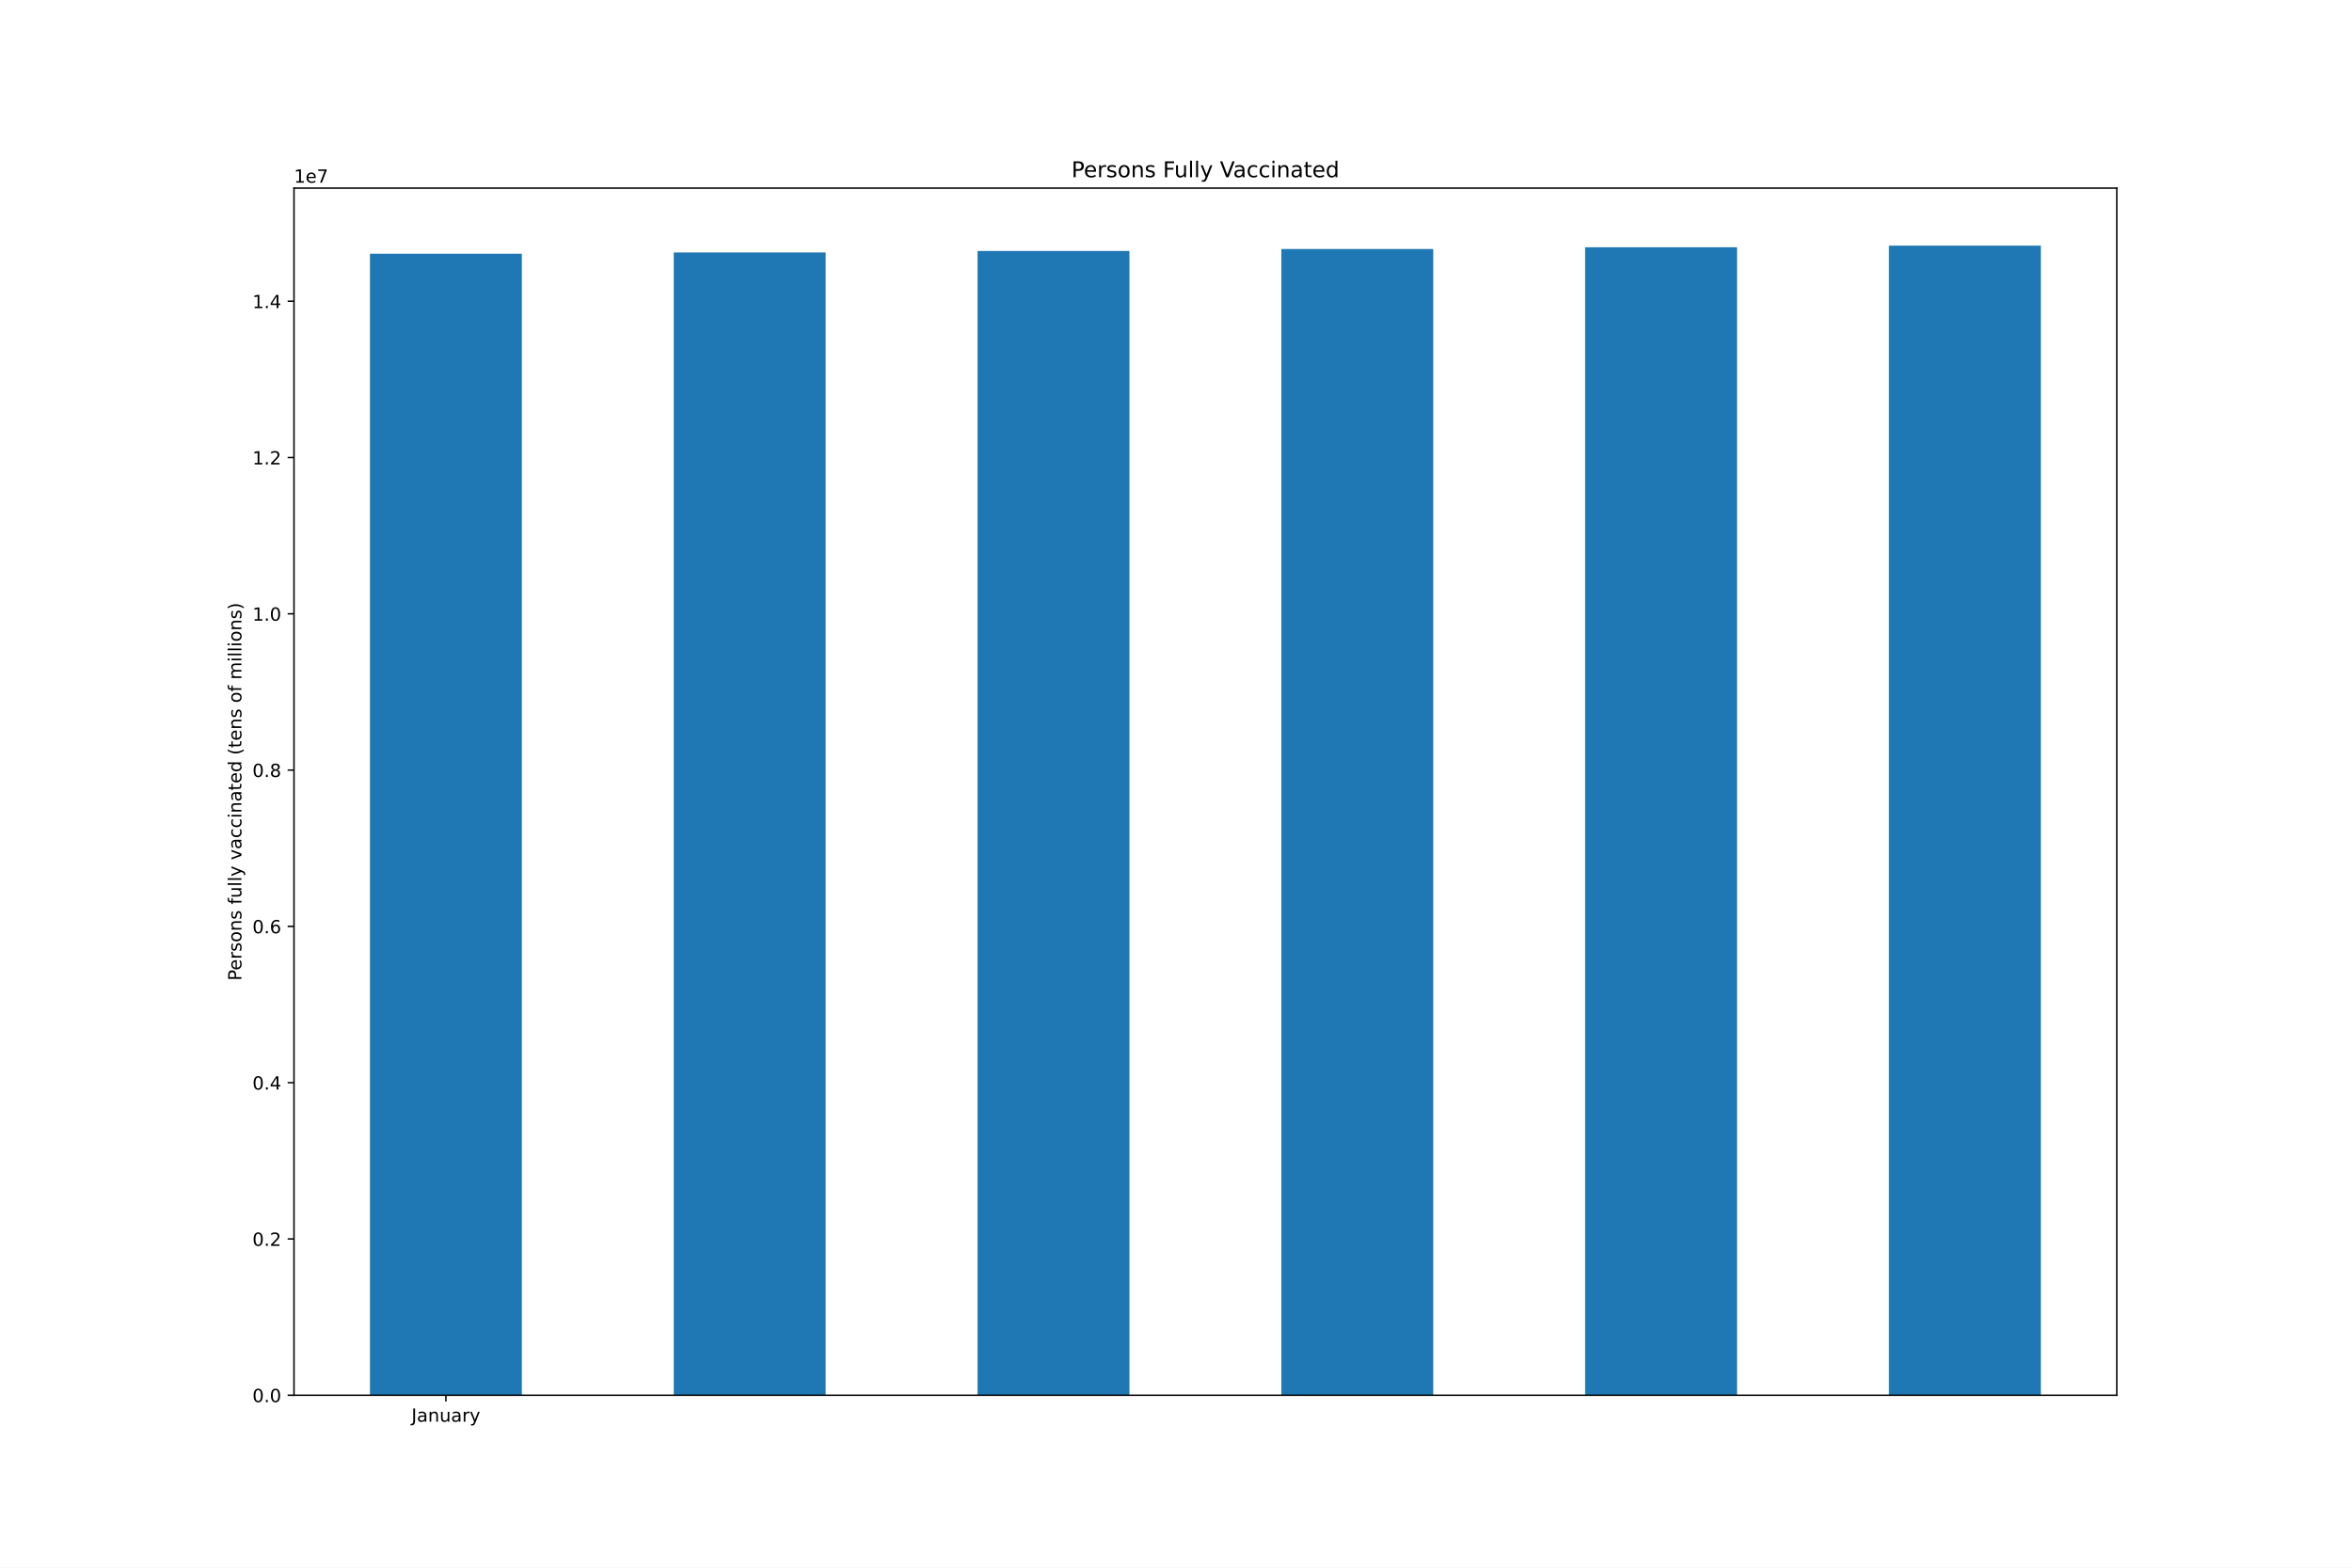
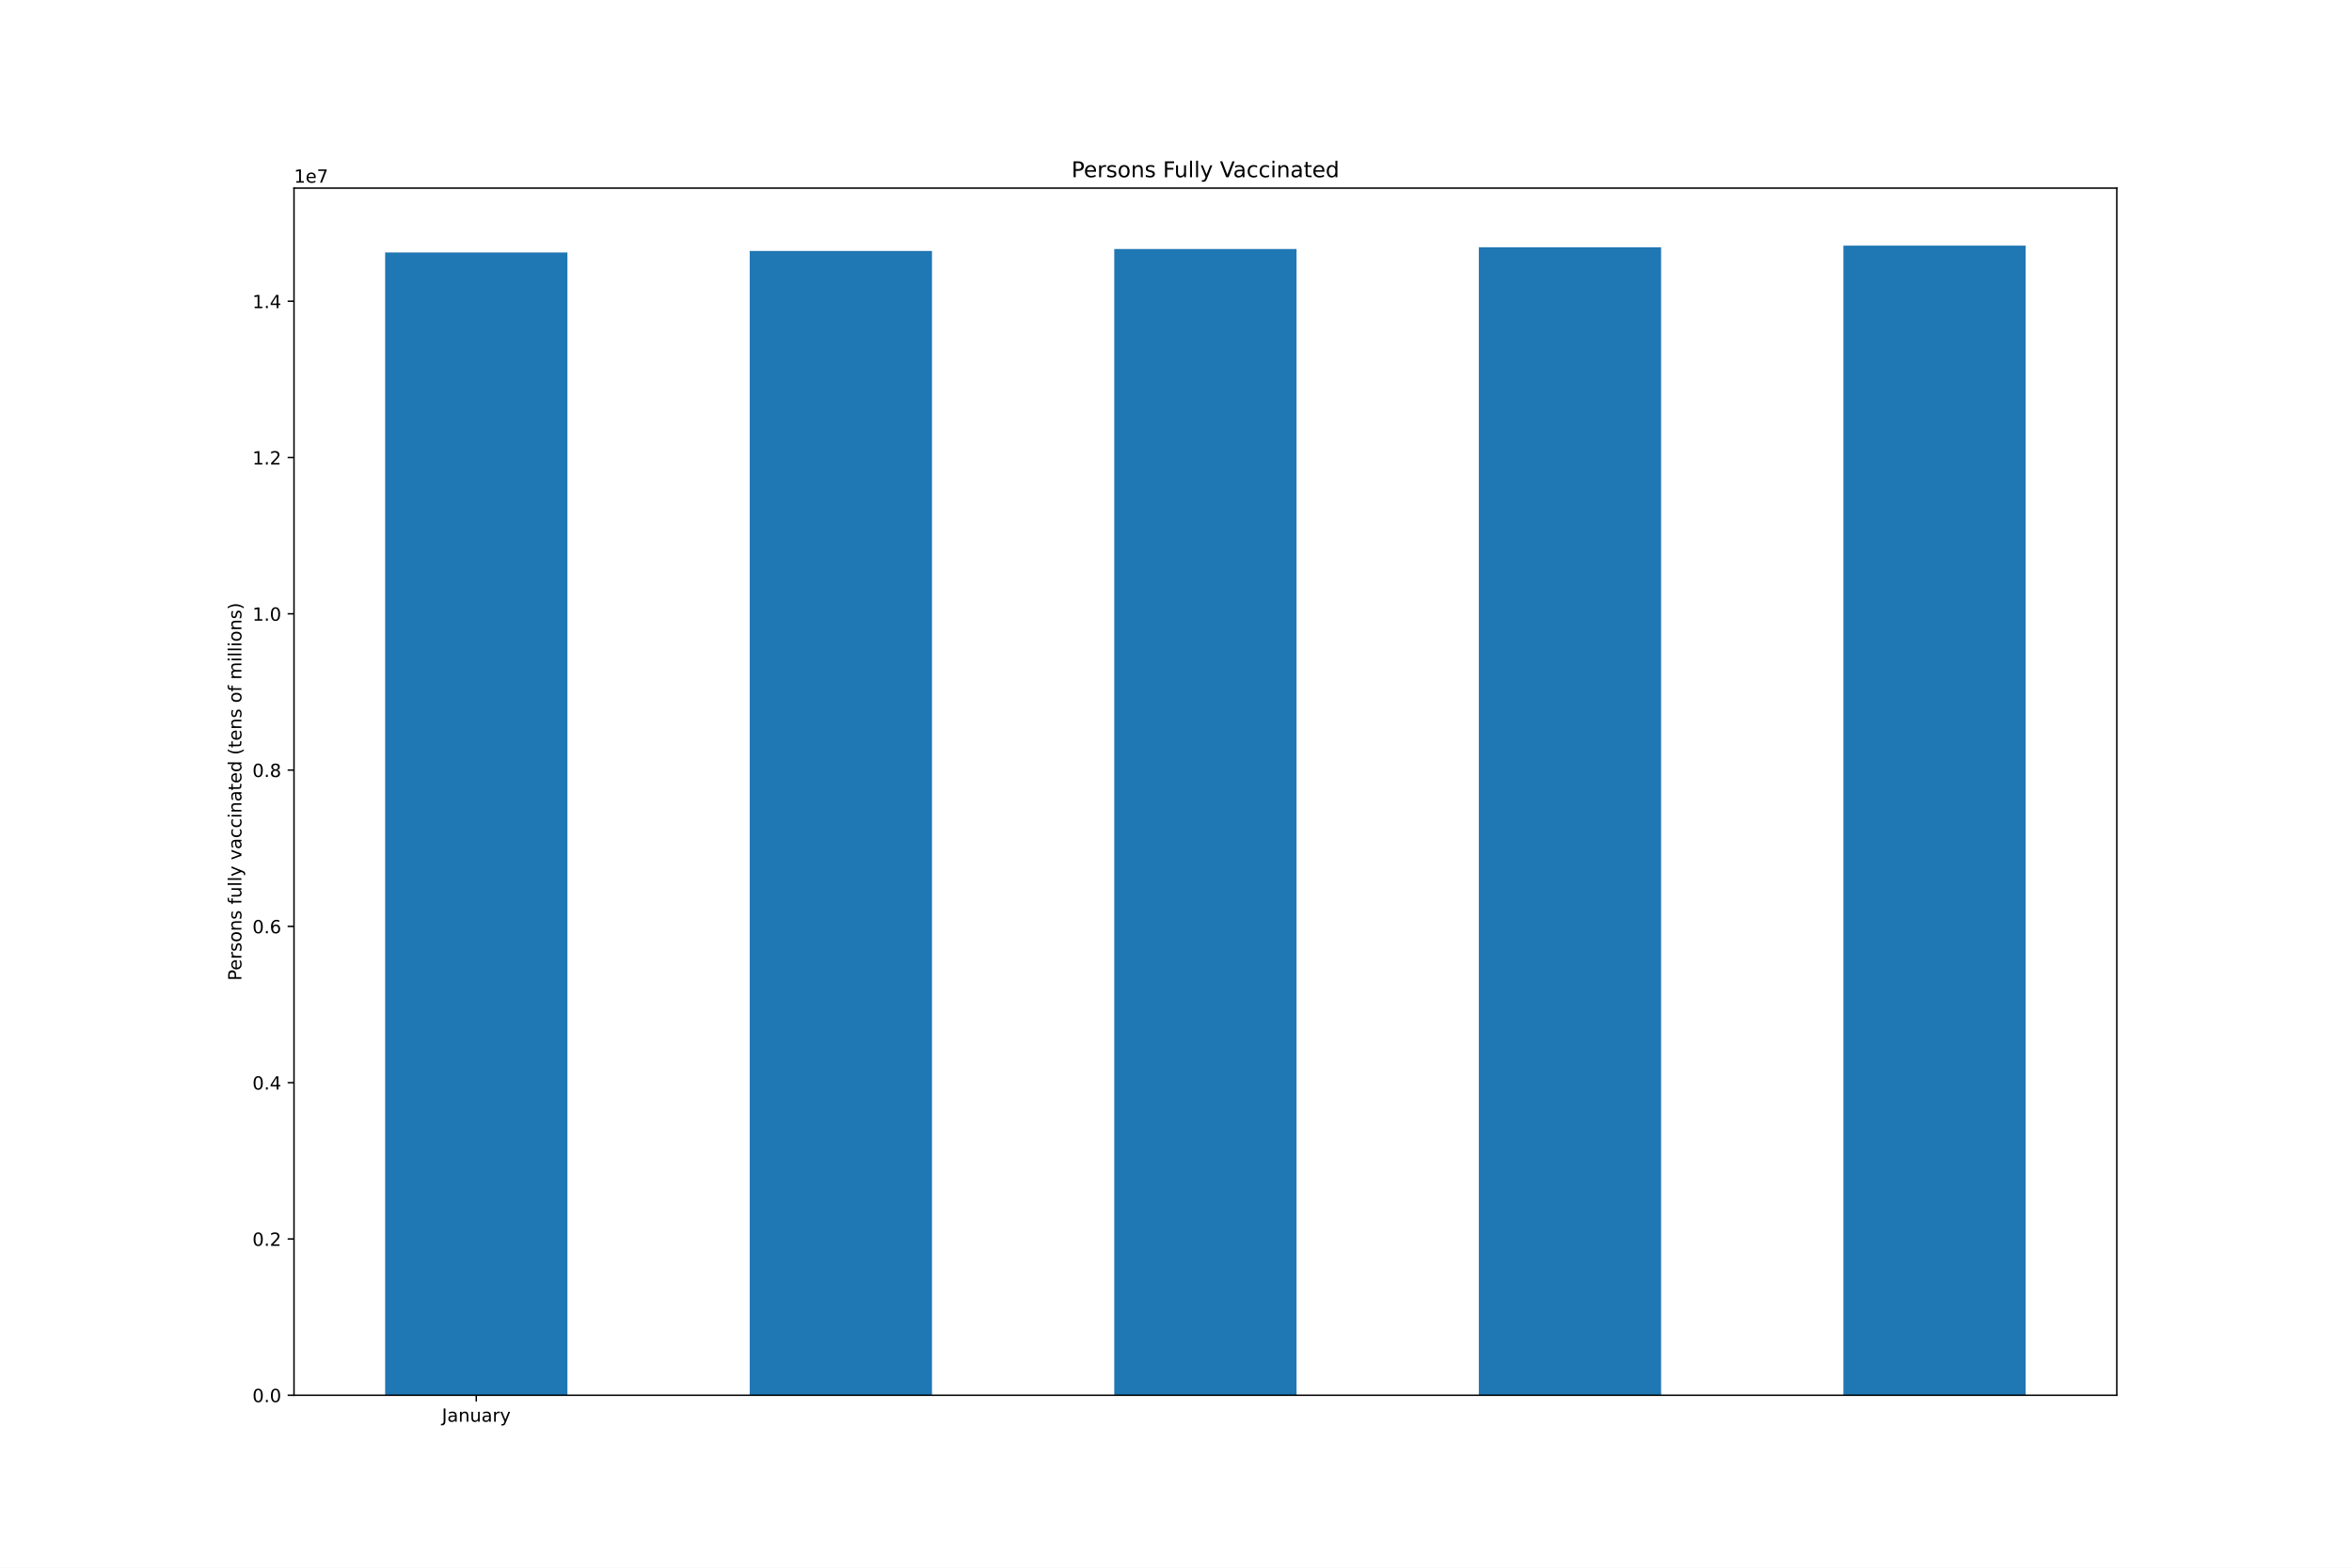
<svg xmlns="http://www.w3.org/2000/svg" xmlns:xlink="http://www.w3.org/1999/xlink" height="864pt" version="1.1" viewBox="0 0 1296 864" width="1296pt">
  <defs>
    <style type="text/css">*{stroke-linecap:butt;stroke-linejoin:round;}</style>
  </defs>
  <g id="figure_1">
    <g id="patch_1">
      <path d="M 0 864  L 1296 864  L 1296 0  L 0 0  z " style="fill:#ffffff;" />
    </g>
    <g id="axes_1">
      <g id="patch_2">
        <path d="M 162 768.96  L 1166.4 768.96  L 1166.4 103.68  L 162 103.68  z " style="fill:#ffffff;" />
      </g>
      <g id="patch_3">
-         <path clip-path="url(#p3ce6659755)" d="M 203.85 768.96  L 287.55 768.96  L 287.55 139.843  L 203.85 139.843  z " style="fill:#1f77b4;" />
+         <path clip-path="url(#pc52fbc227d)" d="M 212.22 768.96  L 312.66 768.96  L 312.66 139.137  L 212.22 139.137  z " style="fill:#1f77b4;" />
      </g>
      <g id="patch_4">
-         <path clip-path="url(#p3ce6659755)" d="M 371.25 768.96  L 454.95 768.96  L 454.95 139.137  L 371.25 139.137  z " style="fill:#1f77b4;" />
+         <path clip-path="url(#pc52fbc227d)" d="M 413.1 768.96  L 513.54 768.96  L 513.54 138.302  L 413.1 138.302  z " style="fill:#1f77b4;" />
      </g>
      <g id="patch_5">
-         <path clip-path="url(#p3ce6659755)" d="M 538.65 768.96  L 622.35 768.96  L 622.35 138.302  L 538.65 138.302  z " style="fill:#1f77b4;" />
+         <path clip-path="url(#pc52fbc227d)" d="M 613.98 768.96  L 714.42 768.96  L 714.42 137.251  L 613.98 137.251  z " style="fill:#1f77b4;" />
      </g>
      <g id="patch_6">
-         <path clip-path="url(#p3ce6659755)" d="M 706.05 768.96  L 789.75 768.96  L 789.75 137.251  L 706.05 137.251  z " style="fill:#1f77b4;" />
+         <path clip-path="url(#pc52fbc227d)" d="M 814.86 768.96  L 915.3 768.96  L 915.3 136.275  L 814.86 136.275  z " style="fill:#1f77b4;" />
      </g>
      <g id="patch_7">
-         <path clip-path="url(#p3ce6659755)" d="M 873.45 768.96  L 957.15 768.96  L 957.15 136.275  L 873.45 136.275  z " style="fill:#1f77b4;" />
-       </g>
-       <g id="patch_8">
-         <path clip-path="url(#p3ce6659755)" d="M 1040.85 768.96  L 1124.55 768.96  L 1124.55 135.36  L 1040.85 135.36  z " style="fill:#1f77b4;" />
+         <path clip-path="url(#pc52fbc227d)" d="M 1015.74 768.96  L 1116.18 768.96  L 1116.18 135.36  L 1015.74 135.36  z " style="fill:#1f77b4;" />
      </g>
      <g id="matplotlib.axis_1">
        <g id="xtick_1">
          <g id="line2d_1">
            <defs>
-               <path d="M 0 0  L 0 3.5  " id="m87a2cf2fc4" style="stroke:#000000;stroke-width:0.8;" />
+               <path d="M 0 0  L 0 3.5  " id="m62904ef2d8" style="stroke:#000000;stroke-width:0.8;" />
            </defs>
            <g>
-               <use style="stroke:#000000;stroke-width:0.8;" x="245.7" xlink:href="#m87a2cf2fc4" y="768.96" />
+               <use style="stroke:#000000;stroke-width:0.8;" x="262.44" xlink:href="#m62904ef2d8" y="768.96" />
            </g>
          </g>
          <g id="text_1">
-             <g transform="translate(226.7445 783.5584)scale(0.1 -0.1)">
+             <g transform="translate(243.4845 783.5584)scale(0.1 -0.1)">
              <defs>
                <path d="M 628 4666  L 1259 4666  L 1259 325  Q 1259 -519 939 -900  Q 619 -1281 -91 -1281  L -331 -1281  L -331 -750  L -134 -750  Q 284 -750 456 -515  Q 628 -281 628 325  L 628 4666  z " id="DejaVuSans-4a" transform="scale(0.015625)" />
                <path d="M 2194 1759  Q 1497 1759 1228 1600  Q 959 1441 959 1056  Q 959 750 1161 570  Q 1363 391 1709 391  Q 2188 391 2477 730  Q 2766 1069 2766 1631  L 2766 1759  L 2194 1759  z M 3341 1997  L 3341 0  L 2766 0  L 2766 531  Q 2569 213 2275 61  Q 1981 -91 1556 -91  Q 1019 -91 701 211  Q 384 513 384 1019  Q 384 1609 779 1909  Q 1175 2209 1959 2209  L 2766 2209  L 2766 2266  Q 2766 2663 2505 2880  Q 2244 3097 1772 3097  Q 1472 3097 1187 3025  Q 903 2953 641 2809  L 641 3341  Q 956 3463 1253 3523  Q 1550 3584 1831 3584  Q 2591 3584 2966 3190  Q 3341 2797 3341 1997  z " id="DejaVuSans-61" transform="scale(0.015625)" />
                <path d="M 3513 2113  L 3513 0  L 2938 0  L 2938 2094  Q 2938 2591 2744 2837  Q 2550 3084 2163 3084  Q 1697 3084 1428 2787  Q 1159 2491 1159 1978  L 1159 0  L 581 0  L 581 3500  L 1159 3500  L 1159 2956  Q 1366 3272 1645 3428  Q 1925 3584 2291 3584  Q 2894 3584 3203 3211  Q 3513 2838 3513 2113  z " id="DejaVuSans-6e" transform="scale(0.015625)" />
                <path d="M 544 1381  L 544 3500  L 1119 3500  L 1119 1403  Q 1119 906 1312 657  Q 1506 409 1894 409  Q 2359 409 2629 706  Q 2900 1003 2900 1516  L 2900 3500  L 3475 3500  L 3475 0  L 2900 0  L 2900 538  Q 2691 219 2414 64  Q 2138 -91 1772 -91  Q 1169 -91 856 284  Q 544 659 544 1381  z M 1991 3584  L 1991 3584  z " id="DejaVuSans-75" transform="scale(0.015625)" />
                <path d="M 2631 2963  Q 2534 3019 2420 3045  Q 2306 3072 2169 3072  Q 1681 3072 1420 2755  Q 1159 2438 1159 1844  L 1159 0  L 581 0  L 581 3500  L 1159 3500  L 1159 2956  Q 1341 3275 1631 3429  Q 1922 3584 2338 3584  Q 2397 3584 2469 3576  Q 2541 3569 2628 3553  L 2631 2963  z " id="DejaVuSans-72" transform="scale(0.015625)" />
                <path d="M 2059 -325  Q 1816 -950 1584 -1140  Q 1353 -1331 966 -1331  L 506 -1331  L 506 -850  L 844 -850  Q 1081 -850 1212 -737  Q 1344 -625 1503 -206  L 1606 56  L 191 3500  L 800 3500  L 1894 763  L 2988 3500  L 3597 3500  L 2059 -325  z " id="DejaVuSans-79" transform="scale(0.015625)" />
              </defs>
              <use xlink:href="#DejaVuSans-4a" />
              <use x="29.492" xlink:href="#DejaVuSans-61" />
              <use x="90.771" xlink:href="#DejaVuSans-6e" />
              <use x="154.15" xlink:href="#DejaVuSans-75" />
              <use x="217.529" xlink:href="#DejaVuSans-61" />
              <use x="278.809" xlink:href="#DejaVuSans-72" />
              <use x="319.922" xlink:href="#DejaVuSans-79" />
            </g>
          </g>
        </g>
      </g>
      <g id="matplotlib.axis_2">
        <g id="ytick_1">
          <g id="line2d_2">
            <defs>
-               <path d="M 0 0  L -3.5 0  " id="m0929589db8" style="stroke:#000000;stroke-width:0.8;" />
+               <path d="M 0 0  L -3.5 0  " id="m3537848f18" style="stroke:#000000;stroke-width:0.8;" />
            </defs>
            <g>
-               <use style="stroke:#000000;stroke-width:0.8;" x="162" xlink:href="#m0929589db8" y="768.96" />
+               <use style="stroke:#000000;stroke-width:0.8;" x="162" xlink:href="#m3537848f18" y="768.96" />
            </g>
          </g>
          <g id="text_2">
            <g transform="translate(139.0969 772.7592)scale(0.1 -0.1)">
              <defs>
                <path d="M 2034 4250  Q 1547 4250 1301 3770  Q 1056 3291 1056 2328  Q 1056 1369 1301 889  Q 1547 409 2034 409  Q 2525 409 2770 889  Q 3016 1369 3016 2328  Q 3016 3291 2770 3770  Q 2525 4250 2034 4250  z M 2034 4750  Q 2819 4750 3233 4129  Q 3647 3509 3647 2328  Q 3647 1150 3233 529  Q 2819 -91 2034 -91  Q 1250 -91 836 529  Q 422 1150 422 2328  Q 422 3509 836 4129  Q 1250 4750 2034 4750  z " id="DejaVuSans-30" transform="scale(0.015625)" />
                <path d="M 684 794  L 1344 794  L 1344 0  L 684 0  L 684 794  z " id="DejaVuSans-2e" transform="scale(0.015625)" />
              </defs>
              <use xlink:href="#DejaVuSans-30" />
              <use x="63.623" xlink:href="#DejaVuSans-2e" />
              <use x="95.41" xlink:href="#DejaVuSans-30" />
            </g>
          </g>
        </g>
        <g id="ytick_2">
          <g id="line2d_3">
            <g>
-               <use style="stroke:#000000;stroke-width:0.8;" x="162" xlink:href="#m0929589db8" y="682.826" />
+               <use style="stroke:#000000;stroke-width:0.8;" x="162" xlink:href="#m3537848f18" y="682.826" />
            </g>
          </g>
          <g id="text_3">
            <g transform="translate(139.0969 686.6253)scale(0.1 -0.1)">
              <defs>
                <path d="M 1228 531  L 3431 531  L 3431 0  L 469 0  L 469 531  Q 828 903 1448 1529  Q 2069 2156 2228 2338  Q 2531 2678 2651 2914  Q 2772 3150 2772 3378  Q 2772 3750 2511 3984  Q 2250 4219 1831 4219  Q 1534 4219 1204 4116  Q 875 4013 500 3803  L 500 4441  Q 881 4594 1212 4672  Q 1544 4750 1819 4750  Q 2544 4750 2975 4387  Q 3406 4025 3406 3419  Q 3406 3131 3298 2873  Q 3191 2616 2906 2266  Q 2828 2175 2409 1742  Q 1991 1309 1228 531  z " id="DejaVuSans-32" transform="scale(0.015625)" />
              </defs>
              <use xlink:href="#DejaVuSans-30" />
              <use x="63.623" xlink:href="#DejaVuSans-2e" />
              <use x="95.41" xlink:href="#DejaVuSans-32" />
            </g>
          </g>
        </g>
        <g id="ytick_3">
          <g id="line2d_4">
            <g>
-               <use style="stroke:#000000;stroke-width:0.8;" x="162" xlink:href="#m0929589db8" y="596.692" />
+               <use style="stroke:#000000;stroke-width:0.8;" x="162" xlink:href="#m3537848f18" y="596.692" />
            </g>
          </g>
          <g id="text_4">
            <g transform="translate(139.0969 600.4913)scale(0.1 -0.1)">
              <defs>
                <path d="M 2419 4116  L 825 1625  L 2419 1625  L 2419 4116  z M 2253 4666  L 3047 4666  L 3047 1625  L 3713 1625  L 3713 1100  L 3047 1100  L 3047 0  L 2419 0  L 2419 1100  L 313 1100  L 313 1709  L 2253 4666  z " id="DejaVuSans-34" transform="scale(0.015625)" />
              </defs>
              <use xlink:href="#DejaVuSans-30" />
              <use x="63.623" xlink:href="#DejaVuSans-2e" />
              <use x="95.41" xlink:href="#DejaVuSans-34" />
            </g>
          </g>
        </g>
        <g id="ytick_4">
          <g id="line2d_5">
            <g>
-               <use style="stroke:#000000;stroke-width:0.8;" x="162" xlink:href="#m0929589db8" y="510.558" />
+               <use style="stroke:#000000;stroke-width:0.8;" x="162" xlink:href="#m3537848f18" y="510.558" />
            </g>
          </g>
          <g id="text_5">
            <g transform="translate(139.0969 514.3573)scale(0.1 -0.1)">
              <defs>
                <path d="M 2113 2584  Q 1688 2584 1439 2293  Q 1191 2003 1191 1497  Q 1191 994 1439 701  Q 1688 409 2113 409  Q 2538 409 2786 701  Q 3034 994 3034 1497  Q 3034 2003 2786 2293  Q 2538 2584 2113 2584  z M 3366 4563  L 3366 3988  Q 3128 4100 2886 4159  Q 2644 4219 2406 4219  Q 1781 4219 1451 3797  Q 1122 3375 1075 2522  Q 1259 2794 1537 2939  Q 1816 3084 2150 3084  Q 2853 3084 3261 2657  Q 3669 2231 3669 1497  Q 3669 778 3244 343  Q 2819 -91 2113 -91  Q 1303 -91 875 529  Q 447 1150 447 2328  Q 447 3434 972 4092  Q 1497 4750 2381 4750  Q 2619 4750 2861 4703  Q 3103 4656 3366 4563  z " id="DejaVuSans-36" transform="scale(0.015625)" />
              </defs>
              <use xlink:href="#DejaVuSans-30" />
              <use x="63.623" xlink:href="#DejaVuSans-2e" />
              <use x="95.41" xlink:href="#DejaVuSans-36" />
            </g>
          </g>
        </g>
        <g id="ytick_5">
          <g id="line2d_6">
            <g>
-               <use style="stroke:#000000;stroke-width:0.8;" x="162" xlink:href="#m0929589db8" y="424.424" />
+               <use style="stroke:#000000;stroke-width:0.8;" x="162" xlink:href="#m3537848f18" y="424.424" />
            </g>
          </g>
          <g id="text_6">
            <g transform="translate(139.0969 428.2233)scale(0.1 -0.1)">
              <defs>
                <path d="M 2034 2216  Q 1584 2216 1326 1975  Q 1069 1734 1069 1313  Q 1069 891 1326 650  Q 1584 409 2034 409  Q 2484 409 2743 651  Q 3003 894 3003 1313  Q 3003 1734 2745 1975  Q 2488 2216 2034 2216  z M 1403 2484  Q 997 2584 770 2862  Q 544 3141 544 3541  Q 544 4100 942 4425  Q 1341 4750 2034 4750  Q 2731 4750 3128 4425  Q 3525 4100 3525 3541  Q 3525 3141 3298 2862  Q 3072 2584 2669 2484  Q 3125 2378 3379 2068  Q 3634 1759 3634 1313  Q 3634 634 3220 271  Q 2806 -91 2034 -91  Q 1263 -91 848 271  Q 434 634 434 1313  Q 434 1759 690 2068  Q 947 2378 1403 2484  z M 1172 3481  Q 1172 3119 1398 2916  Q 1625 2713 2034 2713  Q 2441 2713 2670 2916  Q 2900 3119 2900 3481  Q 2900 3844 2670 4047  Q 2441 4250 2034 4250  Q 1625 4250 1398 4047  Q 1172 3844 1172 3481  z " id="DejaVuSans-38" transform="scale(0.015625)" />
              </defs>
              <use xlink:href="#DejaVuSans-30" />
              <use x="63.623" xlink:href="#DejaVuSans-2e" />
              <use x="95.41" xlink:href="#DejaVuSans-38" />
            </g>
          </g>
        </g>
        <g id="ytick_6">
          <g id="line2d_7">
            <g>
-               <use style="stroke:#000000;stroke-width:0.8;" x="162" xlink:href="#m0929589db8" y="338.29" />
+               <use style="stroke:#000000;stroke-width:0.8;" x="162" xlink:href="#m3537848f18" y="338.29" />
            </g>
          </g>
          <g id="text_7">
            <g transform="translate(139.0969 342.0894)scale(0.1 -0.1)">
              <defs>
                <path d="M 794 531  L 1825 531  L 1825 4091  L 703 3866  L 703 4441  L 1819 4666  L 2450 4666  L 2450 531  L 3481 531  L 3481 0  L 794 0  L 794 531  z " id="DejaVuSans-31" transform="scale(0.015625)" />
              </defs>
              <use xlink:href="#DejaVuSans-31" />
              <use x="63.623" xlink:href="#DejaVuSans-2e" />
              <use x="95.41" xlink:href="#DejaVuSans-30" />
            </g>
          </g>
        </g>
        <g id="ytick_7">
          <g id="line2d_8">
            <g>
-               <use style="stroke:#000000;stroke-width:0.8;" x="162" xlink:href="#m0929589db8" y="252.156" />
+               <use style="stroke:#000000;stroke-width:0.8;" x="162" xlink:href="#m3537848f18" y="252.156" />
            </g>
          </g>
          <g id="text_8">
            <g transform="translate(139.0969 255.9554)scale(0.1 -0.1)">
              <use xlink:href="#DejaVuSans-31" />
              <use x="63.623" xlink:href="#DejaVuSans-2e" />
              <use x="95.41" xlink:href="#DejaVuSans-32" />
            </g>
          </g>
        </g>
        <g id="ytick_8">
          <g id="line2d_9">
            <g>
-               <use style="stroke:#000000;stroke-width:0.8;" x="162" xlink:href="#m0929589db8" y="166.022" />
+               <use style="stroke:#000000;stroke-width:0.8;" x="162" xlink:href="#m3537848f18" y="166.022" />
            </g>
          </g>
          <g id="text_9">
            <g transform="translate(139.0969 169.8214)scale(0.1 -0.1)">
              <use xlink:href="#DejaVuSans-31" />
              <use x="63.623" xlink:href="#DejaVuSans-2e" />
              <use x="95.41" xlink:href="#DejaVuSans-34" />
            </g>
          </g>
        </g>
        <g id="text_10">
          <g transform="translate(133.0172 540.4802)rotate(-90)scale(0.1 -0.1)">
            <defs>
              <path d="M 1259 4147  L 1259 2394  L 2053 2394  Q 2494 2394 2734 2622  Q 2975 2850 2975 3272  Q 2975 3691 2734 3919  Q 2494 4147 2053 4147  L 1259 4147  z M 628 4666  L 2053 4666  Q 2838 4666 3239 4311  Q 3641 3956 3641 3272  Q 3641 2581 3239 2228  Q 2838 1875 2053 1875  L 1259 1875  L 1259 0  L 628 0  L 628 4666  z " id="DejaVuSans-50" transform="scale(0.015625)" />
              <path d="M 3597 1894  L 3597 1613  L 953 1613  Q 991 1019 1311 708  Q 1631 397 2203 397  Q 2534 397 2845 478  Q 3156 559 3463 722  L 3463 178  Q 3153 47 2828 -22  Q 2503 -91 2169 -91  Q 1331 -91 842 396  Q 353 884 353 1716  Q 353 2575 817 3079  Q 1281 3584 2069 3584  Q 2775 3584 3186 3129  Q 3597 2675 3597 1894  z M 3022 2063  Q 3016 2534 2758 2815  Q 2500 3097 2075 3097  Q 1594 3097 1305 2825  Q 1016 2553 972 2059  L 3022 2063  z " id="DejaVuSans-65" transform="scale(0.015625)" />
              <path d="M 2834 3397  L 2834 2853  Q 2591 2978 2328 3040  Q 2066 3103 1784 3103  Q 1356 3103 1142 2972  Q 928 2841 928 2578  Q 928 2378 1081 2264  Q 1234 2150 1697 2047  L 1894 2003  Q 2506 1872 2764 1633  Q 3022 1394 3022 966  Q 3022 478 2636 193  Q 2250 -91 1575 -91  Q 1294 -91 989 -36  Q 684 19 347 128  L 347 722  Q 666 556 975 473  Q 1284 391 1588 391  Q 1994 391 2212 530  Q 2431 669 2431 922  Q 2431 1156 2273 1281  Q 2116 1406 1581 1522  L 1381 1569  Q 847 1681 609 1914  Q 372 2147 372 2553  Q 372 3047 722 3315  Q 1072 3584 1716 3584  Q 2034 3584 2315 3537  Q 2597 3491 2834 3397  z " id="DejaVuSans-73" transform="scale(0.015625)" />
              <path d="M 1959 3097  Q 1497 3097 1228 2736  Q 959 2375 959 1747  Q 959 1119 1226 758  Q 1494 397 1959 397  Q 2419 397 2687 759  Q 2956 1122 2956 1747  Q 2956 2369 2687 2733  Q 2419 3097 1959 3097  z M 1959 3584  Q 2709 3584 3137 3096  Q 3566 2609 3566 1747  Q 3566 888 3137 398  Q 2709 -91 1959 -91  Q 1206 -91 779 398  Q 353 888 353 1747  Q 353 2609 779 3096  Q 1206 3584 1959 3584  z " id="DejaVuSans-6f" transform="scale(0.015625)" />
              <path id="DejaVuSans-20" transform="scale(0.015625)" />
              <path d="M 2375 4863  L 2375 4384  L 1825 4384  Q 1516 4384 1395 4259  Q 1275 4134 1275 3809  L 1275 3500  L 2222 3500  L 2222 3053  L 1275 3053  L 1275 0  L 697 0  L 697 3053  L 147 3053  L 147 3500  L 697 3500  L 697 3744  Q 697 4328 969 4595  Q 1241 4863 1831 4863  L 2375 4863  z " id="DejaVuSans-66" transform="scale(0.015625)" />
              <path d="M 603 4863  L 1178 4863  L 1178 0  L 603 0  L 603 4863  z " id="DejaVuSans-6c" transform="scale(0.015625)" />
              <path d="M 191 3500  L 800 3500  L 1894 563  L 2988 3500  L 3597 3500  L 2284 0  L 1503 0  L 191 3500  z " id="DejaVuSans-76" transform="scale(0.015625)" />
              <path d="M 3122 3366  L 3122 2828  Q 2878 2963 2633 3030  Q 2388 3097 2138 3097  Q 1578 3097 1268 2742  Q 959 2388 959 1747  Q 959 1106 1268 751  Q 1578 397 2138 397  Q 2388 397 2633 464  Q 2878 531 3122 666  L 3122 134  Q 2881 22 2623 -34  Q 2366 -91 2075 -91  Q 1284 -91 818 406  Q 353 903 353 1747  Q 353 2603 823 3093  Q 1294 3584 2113 3584  Q 2378 3584 2631 3529  Q 2884 3475 3122 3366  z " id="DejaVuSans-63" transform="scale(0.015625)" />
              <path d="M 603 3500  L 1178 3500  L 1178 0  L 603 0  L 603 3500  z M 603 4863  L 1178 4863  L 1178 4134  L 603 4134  L 603 4863  z " id="DejaVuSans-69" transform="scale(0.015625)" />
              <path d="M 1172 4494  L 1172 3500  L 2356 3500  L 2356 3053  L 1172 3053  L 1172 1153  Q 1172 725 1289 603  Q 1406 481 1766 481  L 2356 481  L 2356 0  L 1766 0  Q 1100 0 847 248  Q 594 497 594 1153  L 594 3053  L 172 3053  L 172 3500  L 594 3500  L 594 4494  L 1172 4494  z " id="DejaVuSans-74" transform="scale(0.015625)" />
              <path d="M 2906 2969  L 2906 4863  L 3481 4863  L 3481 0  L 2906 0  L 2906 525  Q 2725 213 2448 61  Q 2172 -91 1784 -91  Q 1150 -91 751 415  Q 353 922 353 1747  Q 353 2572 751 3078  Q 1150 3584 1784 3584  Q 2172 3584 2448 3432  Q 2725 3281 2906 2969  z M 947 1747  Q 947 1113 1208 752  Q 1469 391 1925 391  Q 2381 391 2643 752  Q 2906 1113 2906 1747  Q 2906 2381 2643 2742  Q 2381 3103 1925 3103  Q 1469 3103 1208 2742  Q 947 2381 947 1747  z " id="DejaVuSans-64" transform="scale(0.015625)" />
              <path d="M 1984 4856  Q 1566 4138 1362 3434  Q 1159 2731 1159 2009  Q 1159 1288 1364 580  Q 1569 -128 1984 -844  L 1484 -844  Q 1016 -109 783 600  Q 550 1309 550 2009  Q 550 2706 781 3412  Q 1013 4119 1484 4856  L 1984 4856  z " id="DejaVuSans-28" transform="scale(0.015625)" />
              <path d="M 3328 2828  Q 3544 3216 3844 3400  Q 4144 3584 4550 3584  Q 5097 3584 5394 3201  Q 5691 2819 5691 2113  L 5691 0  L 5113 0  L 5113 2094  Q 5113 2597 4934 2840  Q 4756 3084 4391 3084  Q 3944 3084 3684 2787  Q 3425 2491 3425 1978  L 3425 0  L 2847 0  L 2847 2094  Q 2847 2600 2669 2842  Q 2491 3084 2119 3084  Q 1678 3084 1418 2786  Q 1159 2488 1159 1978  L 1159 0  L 581 0  L 581 3500  L 1159 3500  L 1159 2956  Q 1356 3278 1631 3431  Q 1906 3584 2284 3584  Q 2666 3584 2933 3390  Q 3200 3197 3328 2828  z " id="DejaVuSans-6d" transform="scale(0.015625)" />
              <path d="M 513 4856  L 1013 4856  Q 1481 4119 1714 3412  Q 1947 2706 1947 2009  Q 1947 1309 1714 600  Q 1481 -109 1013 -844  L 513 -844  Q 928 -128 1133 580  Q 1338 1288 1338 2009  Q 1338 2731 1133 3434  Q 928 4138 513 4856  z " id="DejaVuSans-29" transform="scale(0.015625)" />
            </defs>
            <use xlink:href="#DejaVuSans-50" />
            <use x="56.678" xlink:href="#DejaVuSans-65" />
            <use x="118.201" xlink:href="#DejaVuSans-72" />
            <use x="159.314" xlink:href="#DejaVuSans-73" />
            <use x="211.414" xlink:href="#DejaVuSans-6f" />
            <use x="272.596" xlink:href="#DejaVuSans-6e" />
            <use x="335.975" xlink:href="#DejaVuSans-73" />
            <use x="388.074" xlink:href="#DejaVuSans-20" />
            <use x="419.861" xlink:href="#DejaVuSans-66" />
            <use x="455.066" xlink:href="#DejaVuSans-75" />
            <use x="518.445" xlink:href="#DejaVuSans-6c" />
            <use x="546.229" xlink:href="#DejaVuSans-6c" />
            <use x="574.012" xlink:href="#DejaVuSans-79" />
            <use x="633.191" xlink:href="#DejaVuSans-20" />
            <use x="664.979" xlink:href="#DejaVuSans-76" />
            <use x="724.158" xlink:href="#DejaVuSans-61" />
            <use x="785.438" xlink:href="#DejaVuSans-63" />
            <use x="840.418" xlink:href="#DejaVuSans-63" />
            <use x="895.398" xlink:href="#DejaVuSans-69" />
            <use x="923.182" xlink:href="#DejaVuSans-6e" />
            <use x="986.561" xlink:href="#DejaVuSans-61" />
            <use x="1047.84" xlink:href="#DejaVuSans-74" />
            <use x="1087.049" xlink:href="#DejaVuSans-65" />
            <use x="1148.572" xlink:href="#DejaVuSans-64" />
            <use x="1212.049" xlink:href="#DejaVuSans-20" />
            <use x="1243.836" xlink:href="#DejaVuSans-28" />
            <use x="1282.85" xlink:href="#DejaVuSans-74" />
            <use x="1322.059" xlink:href="#DejaVuSans-65" />
            <use x="1383.582" xlink:href="#DejaVuSans-6e" />
            <use x="1446.961" xlink:href="#DejaVuSans-73" />
            <use x="1499.061" xlink:href="#DejaVuSans-20" />
            <use x="1530.848" xlink:href="#DejaVuSans-6f" />
            <use x="1592.029" xlink:href="#DejaVuSans-66" />
            <use x="1627.234" xlink:href="#DejaVuSans-20" />
            <use x="1659.021" xlink:href="#DejaVuSans-6d" />
            <use x="1756.434" xlink:href="#DejaVuSans-69" />
            <use x="1784.217" xlink:href="#DejaVuSans-6c" />
            <use x="1812" xlink:href="#DejaVuSans-6c" />
            <use x="1839.783" xlink:href="#DejaVuSans-69" />
            <use x="1867.566" xlink:href="#DejaVuSans-6f" />
            <use x="1928.748" xlink:href="#DejaVuSans-6e" />
            <use x="1992.127" xlink:href="#DejaVuSans-73" />
            <use x="2044.227" xlink:href="#DejaVuSans-29" />
          </g>
        </g>
        <g id="text_11">
          <g transform="translate(162 100.68)scale(0.1 -0.1)">
            <defs>
              <path d="M 525 4666  L 3525 4666  L 3525 4397  L 1831 0  L 1172 0  L 2766 4134  L 525 4134  L 525 4666  z " id="DejaVuSans-37" transform="scale(0.015625)" />
            </defs>
            <use xlink:href="#DejaVuSans-31" />
            <use x="63.623" xlink:href="#DejaVuSans-65" />
            <use x="125.146" xlink:href="#DejaVuSans-37" />
          </g>
        </g>
      </g>
+       <g id="patch_8">
+         <path d="M 162 768.96  L 162 103.68  " style="fill:none;stroke:#000000;stroke-linecap:square;stroke-linejoin:miter;stroke-width:0.8;" />
+       </g>
      <g id="patch_9">
-         <path d="M 162 768.96  L 162 103.68  " style="fill:none;stroke:#000000;stroke-linecap:square;stroke-linejoin:miter;stroke-width:0.8;" />
+         <path d="M 1166.4 768.96  L 1166.4 103.68  " style="fill:none;stroke:#000000;stroke-linecap:square;stroke-linejoin:miter;stroke-width:0.8;" />
      </g>
      <g id="patch_10">
-         <path d="M 1166.4 768.96  L 1166.4 103.68  " style="fill:none;stroke:#000000;stroke-linecap:square;stroke-linejoin:miter;stroke-width:0.8;" />
+         <path d="M 162 768.96  L 1166.4 768.96  " style="fill:none;stroke:#000000;stroke-linecap:square;stroke-linejoin:miter;stroke-width:0.8;" />
      </g>
      <g id="patch_11">
-         <path d="M 162 768.96  L 1166.4 768.96  " style="fill:none;stroke:#000000;stroke-linecap:square;stroke-linejoin:miter;stroke-width:0.8;" />
-       </g>
-       <g id="patch_12">
        <path d="M 162 103.68  L 1166.4 103.68  " style="fill:none;stroke:#000000;stroke-linecap:square;stroke-linejoin:miter;stroke-width:0.8;" />
      </g>
      <g id="text_12">
        <g transform="translate(590.3803 97.68)scale(0.12 -0.12)">
          <defs>
            <path d="M 628 4666  L 3309 4666  L 3309 4134  L 1259 4134  L 1259 2759  L 3109 2759  L 3109 2228  L 1259 2228  L 1259 0  L 628 0  L 628 4666  z " id="DejaVuSans-46" transform="scale(0.015625)" />
            <path d="M 1831 0  L 50 4666  L 709 4666  L 2188 738  L 3669 4666  L 4325 4666  L 2547 0  L 1831 0  z " id="DejaVuSans-56" transform="scale(0.015625)" />
          </defs>
          <use xlink:href="#DejaVuSans-50" />
          <use x="56.678" xlink:href="#DejaVuSans-65" />
          <use x="118.201" xlink:href="#DejaVuSans-72" />
          <use x="159.314" xlink:href="#DejaVuSans-73" />
          <use x="211.414" xlink:href="#DejaVuSans-6f" />
          <use x="272.596" xlink:href="#DejaVuSans-6e" />
          <use x="335.975" xlink:href="#DejaVuSans-73" />
          <use x="388.074" xlink:href="#DejaVuSans-20" />
          <use x="419.861" xlink:href="#DejaVuSans-46" />
          <use x="471.881" xlink:href="#DejaVuSans-75" />
          <use x="535.26" xlink:href="#DejaVuSans-6c" />
          <use x="563.043" xlink:href="#DejaVuSans-6c" />
          <use x="590.826" xlink:href="#DejaVuSans-79" />
          <use x="650.006" xlink:href="#DejaVuSans-20" />
          <use x="681.793" xlink:href="#DejaVuSans-56" />
          <use x="742.451" xlink:href="#DejaVuSans-61" />
          <use x="803.73" xlink:href="#DejaVuSans-63" />
          <use x="858.711" xlink:href="#DejaVuSans-63" />
          <use x="913.691" xlink:href="#DejaVuSans-69" />
          <use x="941.475" xlink:href="#DejaVuSans-6e" />
          <use x="1004.854" xlink:href="#DejaVuSans-61" />
          <use x="1066.133" xlink:href="#DejaVuSans-74" />
          <use x="1105.342" xlink:href="#DejaVuSans-65" />
          <use x="1166.865" xlink:href="#DejaVuSans-64" />
        </g>
      </g>
    </g>
  </g>
  <defs>
-     <clipPath id="p3ce6659755">
+     <clipPath id="pc52fbc227d">
      <rect height="665.28" width="1004.4" x="162" y="103.68" />
    </clipPath>
  </defs>
</svg>
